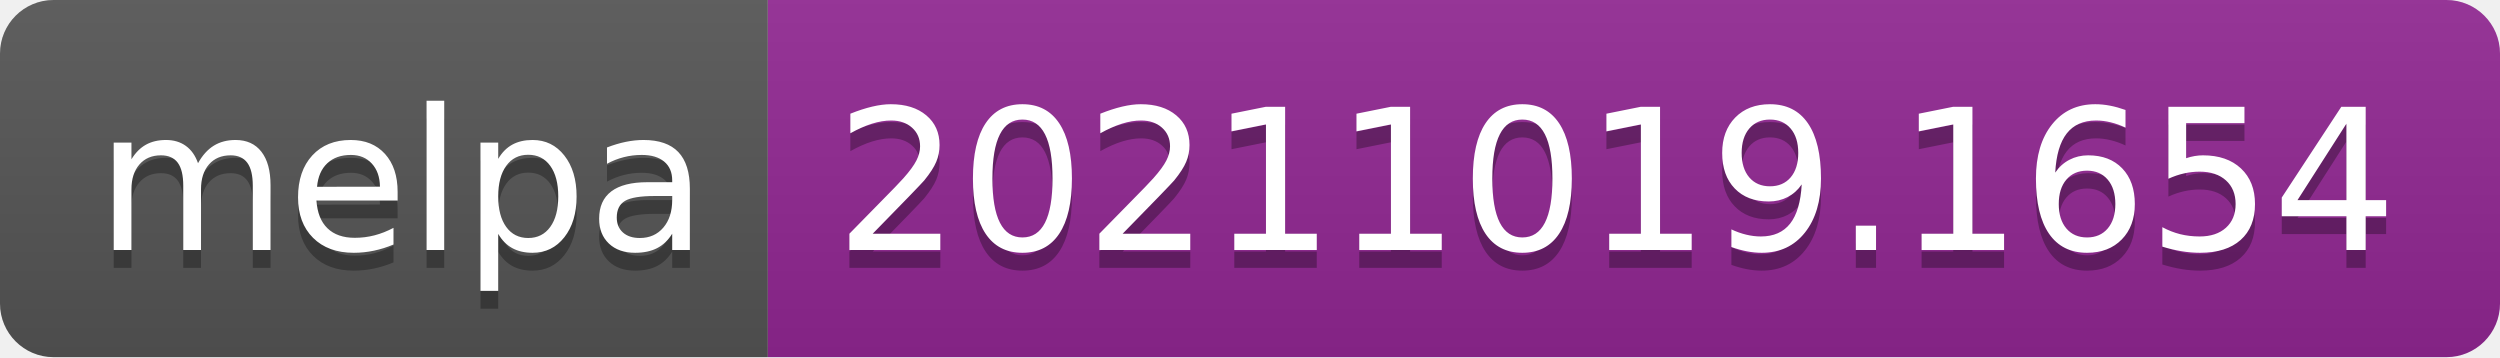
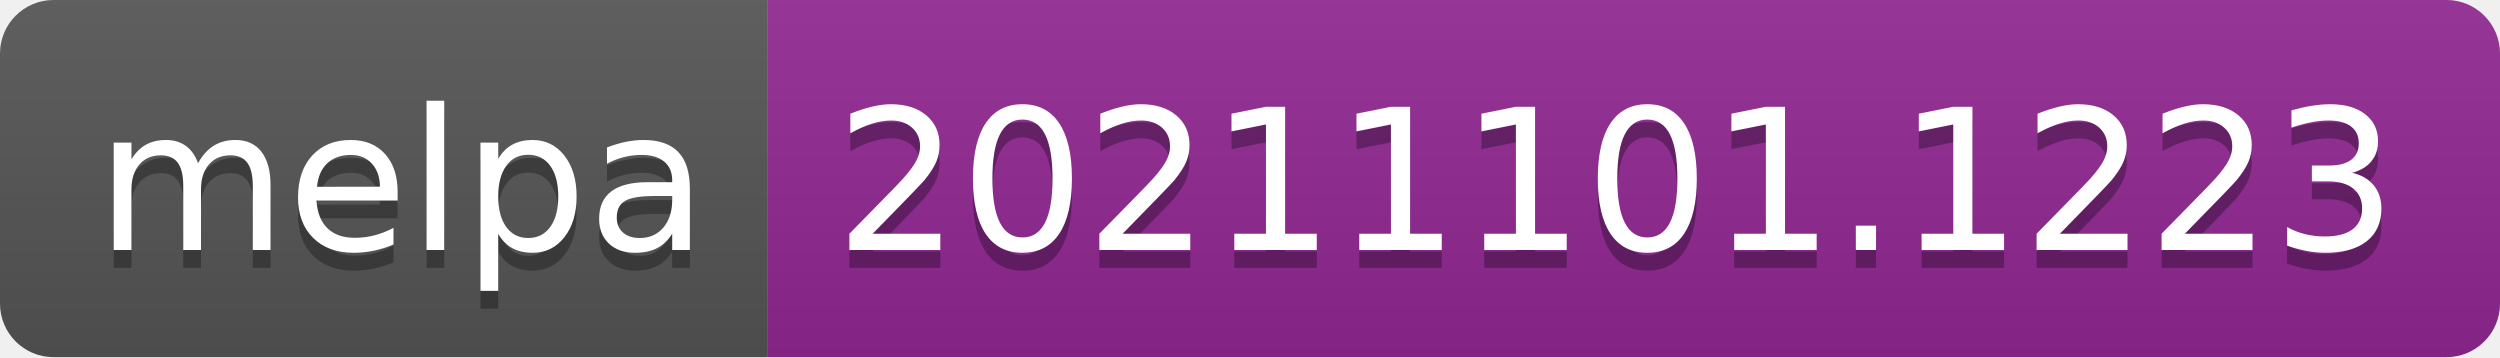
- <svg xmlns="http://www.w3.org/2000/svg" width="140" height="20" role="img" aria-label="melpa: 20211019.1654">
+ <svg xmlns="http://www.w3.org/2000/svg" width="140" height="20" role="img" aria-label="melpa: 20211101.1223">
  <linearGradient id="s" x2="0" y2="100%">
    <stop offset="0" stop-color="#bbb" stop-opacity=".1" />
    <stop offset="1" stop-opacity=".1" />
  </linearGradient>
  <clipPath id="r">
    <rect width="140" height="20" rx="3" fill="#fff" />
  </clipPath>
  <g clip-path="url(#r)">
    <rect width="43" height="20" fill="#555" />
    <rect x="43" width="97" height="20" fill="#922793" />
    <rect width="140" height="20" fill="url(#s)" />
  </g>
  <g fill="#fff" text-anchor="middle" font-family="Verdana,Geneva,DejaVu Sans,sans-serif" text-rendering="geometricPrecision" font-size="110">
    <text aria-hidden="true" x="225" y="150" fill="#010101" fill-opacity=".3" transform="scale(.1)" textLength="330">melpa</text>
    <text x="225" y="140" transform="scale(.1)" fill="#fff" textLength="330">melpa</text>
-     <text aria-hidden="true" x="905" y="150" fill="#010101" fill-opacity=".3" transform="scale(.1)" textLength="870">20211019.1654</text>
-     <text x="905" y="140" transform="scale(.1)" fill="#fff" textLength="870">20211019.1654</text>
+     <text aria-hidden="true" x="905" y="150" fill="#010101" fill-opacity=".3" transform="scale(.1)" textLength="870">20211101.1223</text>
+     <text x="905" y="140" transform="scale(.1)" fill="#fff" textLength="870">20211101.1223</text>
  </g>
</svg>
